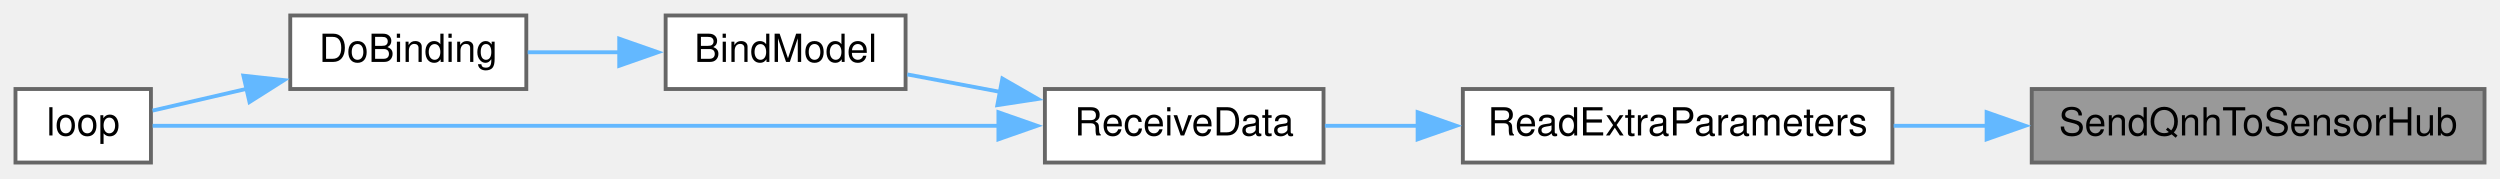
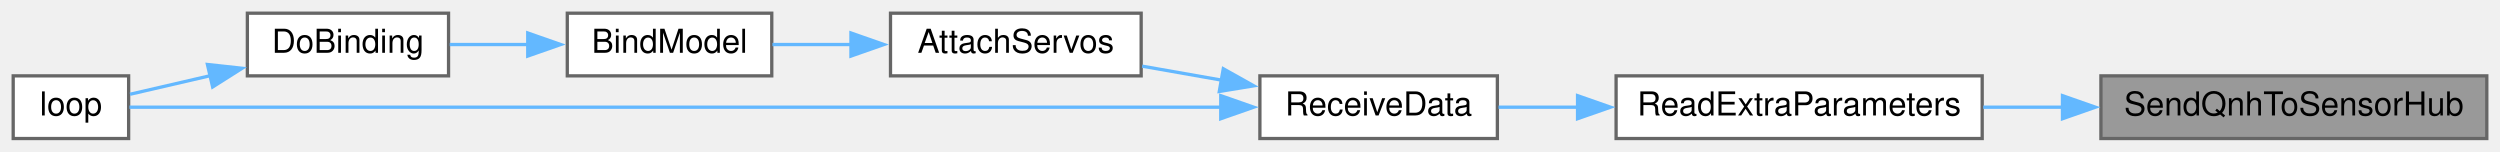
- <svg xmlns="http://www.w3.org/2000/svg" xmlns:xlink="http://www.w3.org/1999/xlink" width="646pt" height="46pt" viewBox="0.00 0.00 646.00 46.00">
+ <svg xmlns="http://www.w3.org/2000/svg" xmlns:xlink="http://www.w3.org/1999/xlink" width="758pt" height="46pt" viewBox="0.00 0.00 758.00 46.00">
  <g id="graph0" class="graph" transform="scale(1 1) rotate(0) translate(4 42)">
    <g id="node1" class="node">
      <g id="a_node1">
        <a xlink:title=" ">
-           <polygon fill="#999999" stroke="#666666" points="638,-19 521,-19 521,0 638,0 638,-19" />
-           <text text-anchor="middle" x="579.5" y="-7" font-family="Helvetica,sans-Serif" font-size="10.00">SendQnhToSensorHub</text>
+           <polygon fill="#999999" stroke="#666666" points="750,-19 633,-19 633,0 750,0 750,-19" />
+           <text text-anchor="middle" x="691.5" y="-7" font-family="Helvetica,sans-Serif" font-size="10.00">SendQnhToSensorHub</text>
        </a>
      </g>
    </g>
    <g id="node2" class="node">
      <g id="a_node2">
        <a xlink:href="ReceiverCode_2src_2main_8cpp.html#a6c490ef42e364f8bb1430c436e86c9c0" target="_top" xlink:title=" ">
-           <polygon fill="white" stroke="#666666" points="485,-19 374,-19 374,0 485,0 485,-19" />
-           <text text-anchor="middle" x="429.5" y="-7" font-family="Helvetica,sans-Serif" font-size="10.00">ReadExtraParameters</text>
+           <polygon fill="white" stroke="#666666" points="597,-19 486,-19 486,0 597,0 597,-19" />
+           <text text-anchor="middle" x="541.5" y="-7" font-family="Helvetica,sans-Serif" font-size="10.00">ReadExtraParameters</text>
        </a>
      </g>
    </g>
    <g id="edge1" class="edge">
-       <path fill="none" stroke="#63b8ff" d="M509.49,-9.5C501.38,-9.5 493.2,-9.5 485.32,-9.5" />
-       <polygon fill="#63b8ff" stroke="#63b8ff" points="509.34,-13 519.34,-9.5 509.34,-6 509.34,-13" />
+       <path fill="none" stroke="#63b8ff" d="M621.49,-9.5C613.38,-9.5 605.2,-9.5 597.32,-9.5" />
+       <polygon fill="#63b8ff" stroke="#63b8ff" points="621.34,-13 631.34,-9.5 621.34,-6 621.34,-13" />
    </g>
    <g id="node3" class="node">
      <g id="a_node3">
        <a xlink:href="ReceiverCode_2src_2main_8cpp.html#a06807a4f185694d37f774702ba74db0a" target="_top" xlink:title=" ">
-           <polygon fill="white" stroke="#666666" points="338,-19 266,-19 266,0 338,0 338,-19" />
-           <text text-anchor="middle" x="302" y="-7" font-family="Helvetica,sans-Serif" font-size="10.00">ReceiveData</text>
+           <polygon fill="white" stroke="#666666" points="450,-19 378,-19 378,0 450,0 450,-19" />
+           <text text-anchor="middle" x="414" y="-7" font-family="Helvetica,sans-Serif" font-size="10.00">ReceiveData</text>
        </a>
      </g>
    </g>
    <g id="edge2" class="edge">
-       <path fill="none" stroke="#63b8ff" d="M362.49,-9.5C354.17,-9.5 345.93,-9.5 338.35,-9.5" />
-       <polygon fill="#63b8ff" stroke="#63b8ff" points="362.31,-13 372.31,-9.5 362.31,-6 362.31,-13" />
+       <path fill="none" stroke="#63b8ff" d="M474.49,-9.5C466.17,-9.5 457.93,-9.5 450.35,-9.5" />
+       <polygon fill="#63b8ff" stroke="#63b8ff" points="474.31,-13 484.31,-9.5 474.31,-6 474.31,-13" />
    </g>
    <g id="node4" class="node">
      <g id="a_node4">
+         <a xlink:href="ReceiverCode_2src_2main_8cpp.html#a0cbfd712ab3bd8f654bc19400fd704bd" target="_top" xlink:title=" ">
+           <polygon fill="white" stroke="#666666" points="342,-38 266,-38 266,-19 342,-19 342,-38" />
+           <text text-anchor="middle" x="304" y="-26" font-family="Helvetica,sans-Serif" font-size="10.00">AttachServos</text>
+         </a>
+       </g>
+     </g>
+     <g id="edge3" class="edge">
+       <path fill="none" stroke="#63b8ff" d="M366.45,-17.69C358.38,-19.11 350.08,-20.57 342.3,-21.94" />
+       <polygon fill="#63b8ff" stroke="#63b8ff" points="366.9,-21.16 376.15,-15.98 365.69,-14.27 366.9,-21.16" />
+     </g>
+     <g id="node7" class="node">
+       <g id="a_node7">
+         <a xlink:href="ReceiverCode_2src_2main_8cpp.html#afe461d27b9c48d5921c00d521181f12f" target="_top" xlink:title=" ">
+           <polygon fill="white" stroke="#666666" points="35,-19 0,-19 0,0 35,0 35,-19" />
+           <text text-anchor="middle" x="17.5" y="-7" font-family="Helvetica,sans-Serif" font-size="10.00">loop</text>
+         </a>
+       </g>
+     </g>
+     <g id="edge7" class="edge">
+       <path fill="none" stroke="#63b8ff" d="M366.16,-9.5C278.17,-9.5 91.98,-9.5 35.25,-9.5" />
+       <polygon fill="#63b8ff" stroke="#63b8ff" points="366.13,-13 376.13,-9.5 366.13,-6 366.13,-13" />
+     </g>
+     <g id="node5" class="node">
+       <g id="a_node5">
        <a xlink:href="ReceiverCode_2src_2main_8cpp.html#aa0c6905579a33aef28d737d43676cbbd" target="_top" xlink:title=" ">
          <polygon fill="white" stroke="#666666" points="230,-38 168,-38 168,-19 230,-19 230,-38" />
          <text text-anchor="middle" x="199" y="-26" font-family="Helvetica,sans-Serif" font-size="10.00">BindModel</text>
        </a>
      </g>
    </g>
-     <g id="edge3" class="edge">
-       <path fill="none" stroke="#63b8ff" d="M254.37,-18.27C246.24,-19.8 237.98,-21.35 230.44,-22.77" />
-       <polygon fill="#63b8ff" stroke="#63b8ff" points="255.01,-21.71 264.19,-16.43 253.71,-14.83 255.01,-21.71" />
+     <g id="edge4" class="edge">
+       <path fill="none" stroke="#63b8ff" d="M254.13,-28.5C245.96,-28.5 237.71,-28.5 230.2,-28.5" />
+       <polygon fill="#63b8ff" stroke="#63b8ff" points="254.01,-32 264.01,-28.5 254.01,-25 254.01,-32" />
    </g>
    <g id="node6" class="node">
      <g id="a_node6">
-         <a xlink:href="ReceiverCode_2src_2main_8cpp.html#afe461d27b9c48d5921c00d521181f12f" target="_top" xlink:title=" ">
-           <polygon fill="white" stroke="#666666" points="35,-19 0,-19 0,0 35,0 35,-19" />
-           <text text-anchor="middle" x="17.5" y="-7" font-family="Helvetica,sans-Serif" font-size="10.00">loop</text>
-         </a>
-       </g>
-     </g>
-     <g id="edge6" class="edge">
-       <path fill="none" stroke="#63b8ff" d="M254.11,-9.5C189.94,-9.5 77.88,-9.5 35.44,-9.5" />
-       <polygon fill="#63b8ff" stroke="#63b8ff" points="253.99,-13 263.99,-9.5 253.99,-6 253.99,-13" />
-     </g>
-     <g id="node5" class="node">
-       <g id="a_node5">
        <a xlink:href="ReceiverCode_2src_2main_8cpp.html#af4a2e182cd3b86ca9765a08100cfb14a" target="_top" xlink:title=" ">
          <polygon fill="white" stroke="#666666" points="132,-38 71,-38 71,-19 132,-19 132,-38" />
          <text text-anchor="middle" x="101.5" y="-26" font-family="Helvetica,sans-Serif" font-size="10.00">DoBinding</text>
        </a>
      </g>
    </g>
-     <g id="edge4" class="edge">
+     <g id="edge5" class="edge">
      <path fill="none" stroke="#63b8ff" d="M156.08,-28.5C148.09,-28.5 139.88,-28.5 132.36,-28.5" />
      <polygon fill="#63b8ff" stroke="#63b8ff" points="156.01,-32 166.01,-28.5 156.01,-25 156.01,-32" />
    </g>
-     <g id="edge5" class="edge">
+     <g id="edge6" class="edge">
      <path fill="none" stroke="#63b8ff" d="M59.73,-19.05C51.14,-17.06 42.53,-15.07 35.42,-13.42" />
      <polygon fill="#63b8ff" stroke="#63b8ff" points="58.89,-22.45 69.42,-21.3 60.47,-15.63 58.89,-22.45" />
    </g>
  </g>
</svg>
